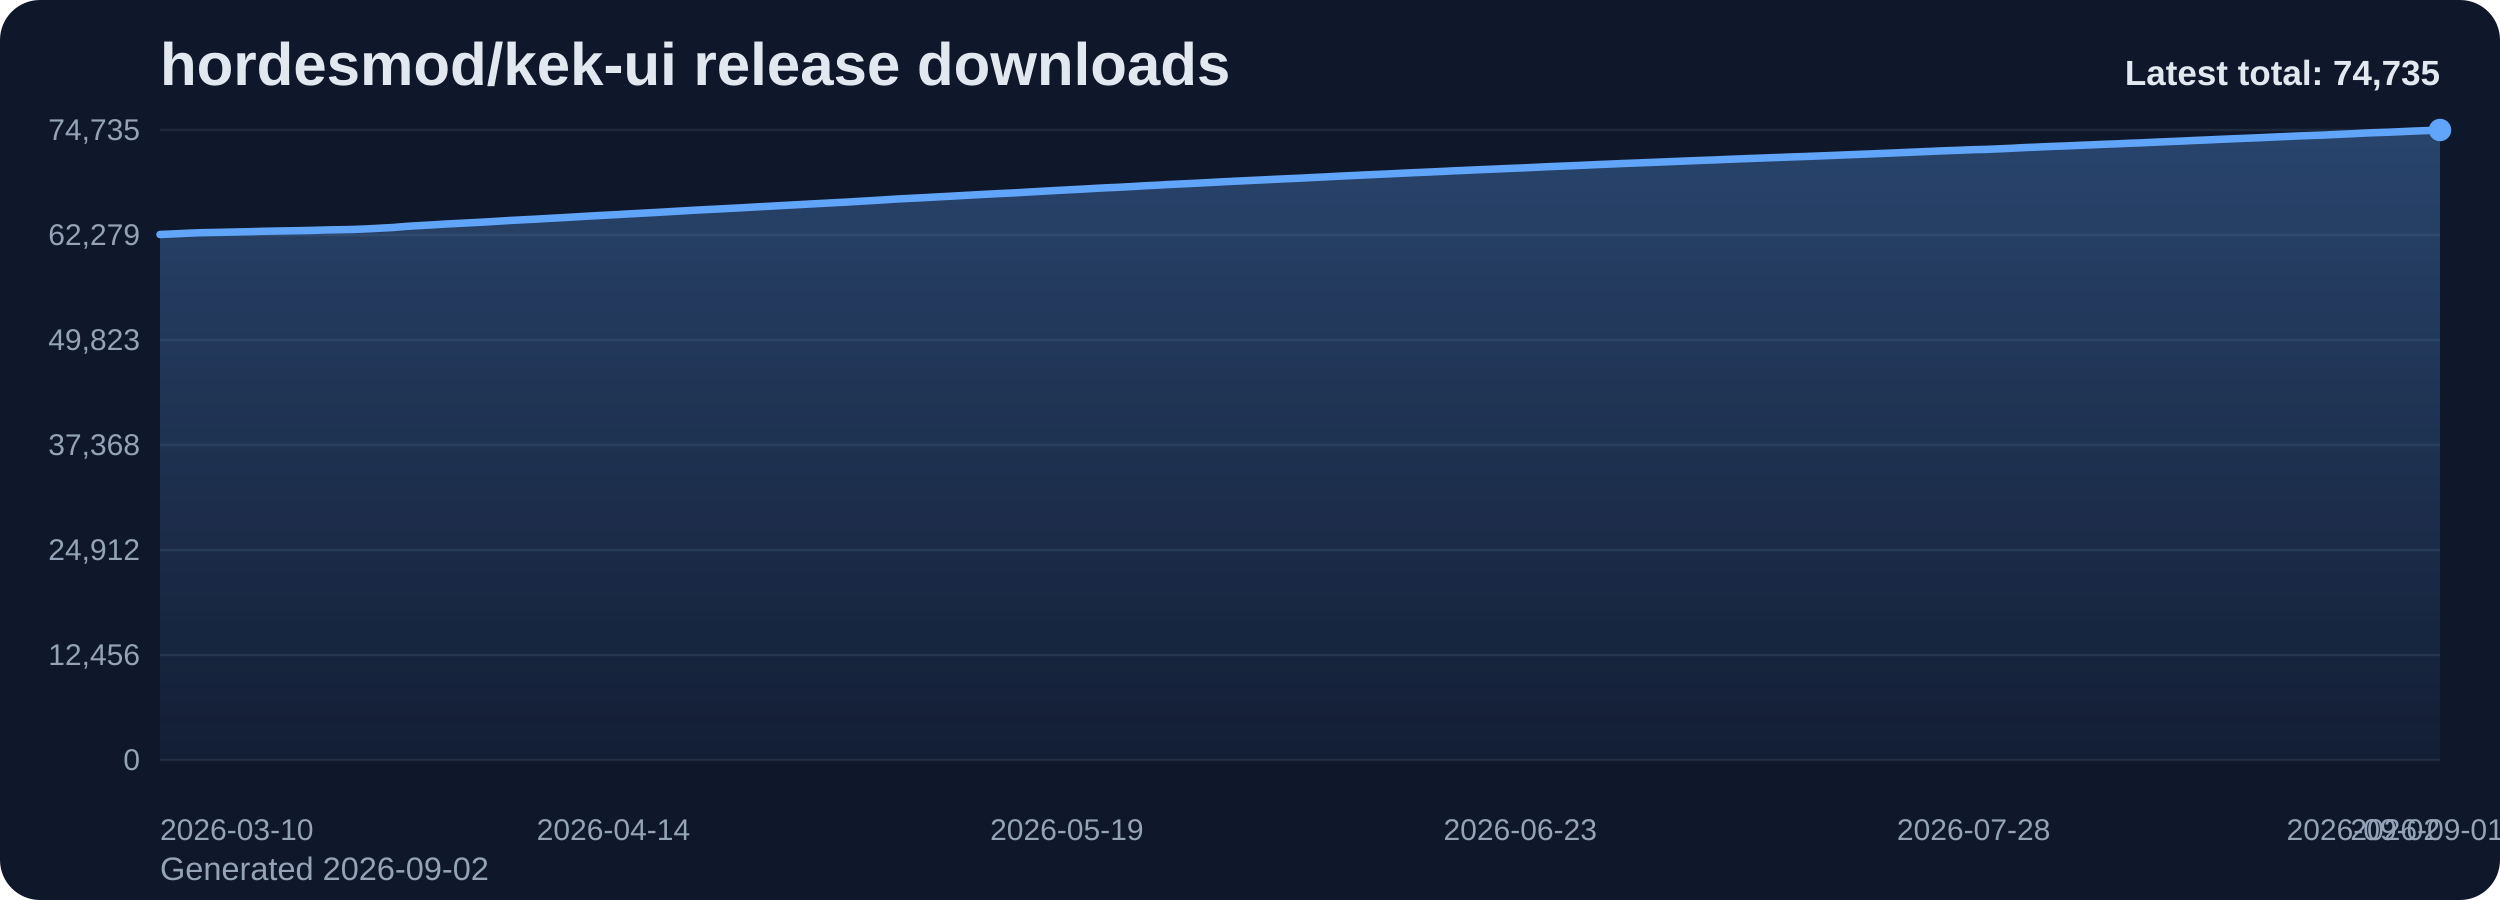
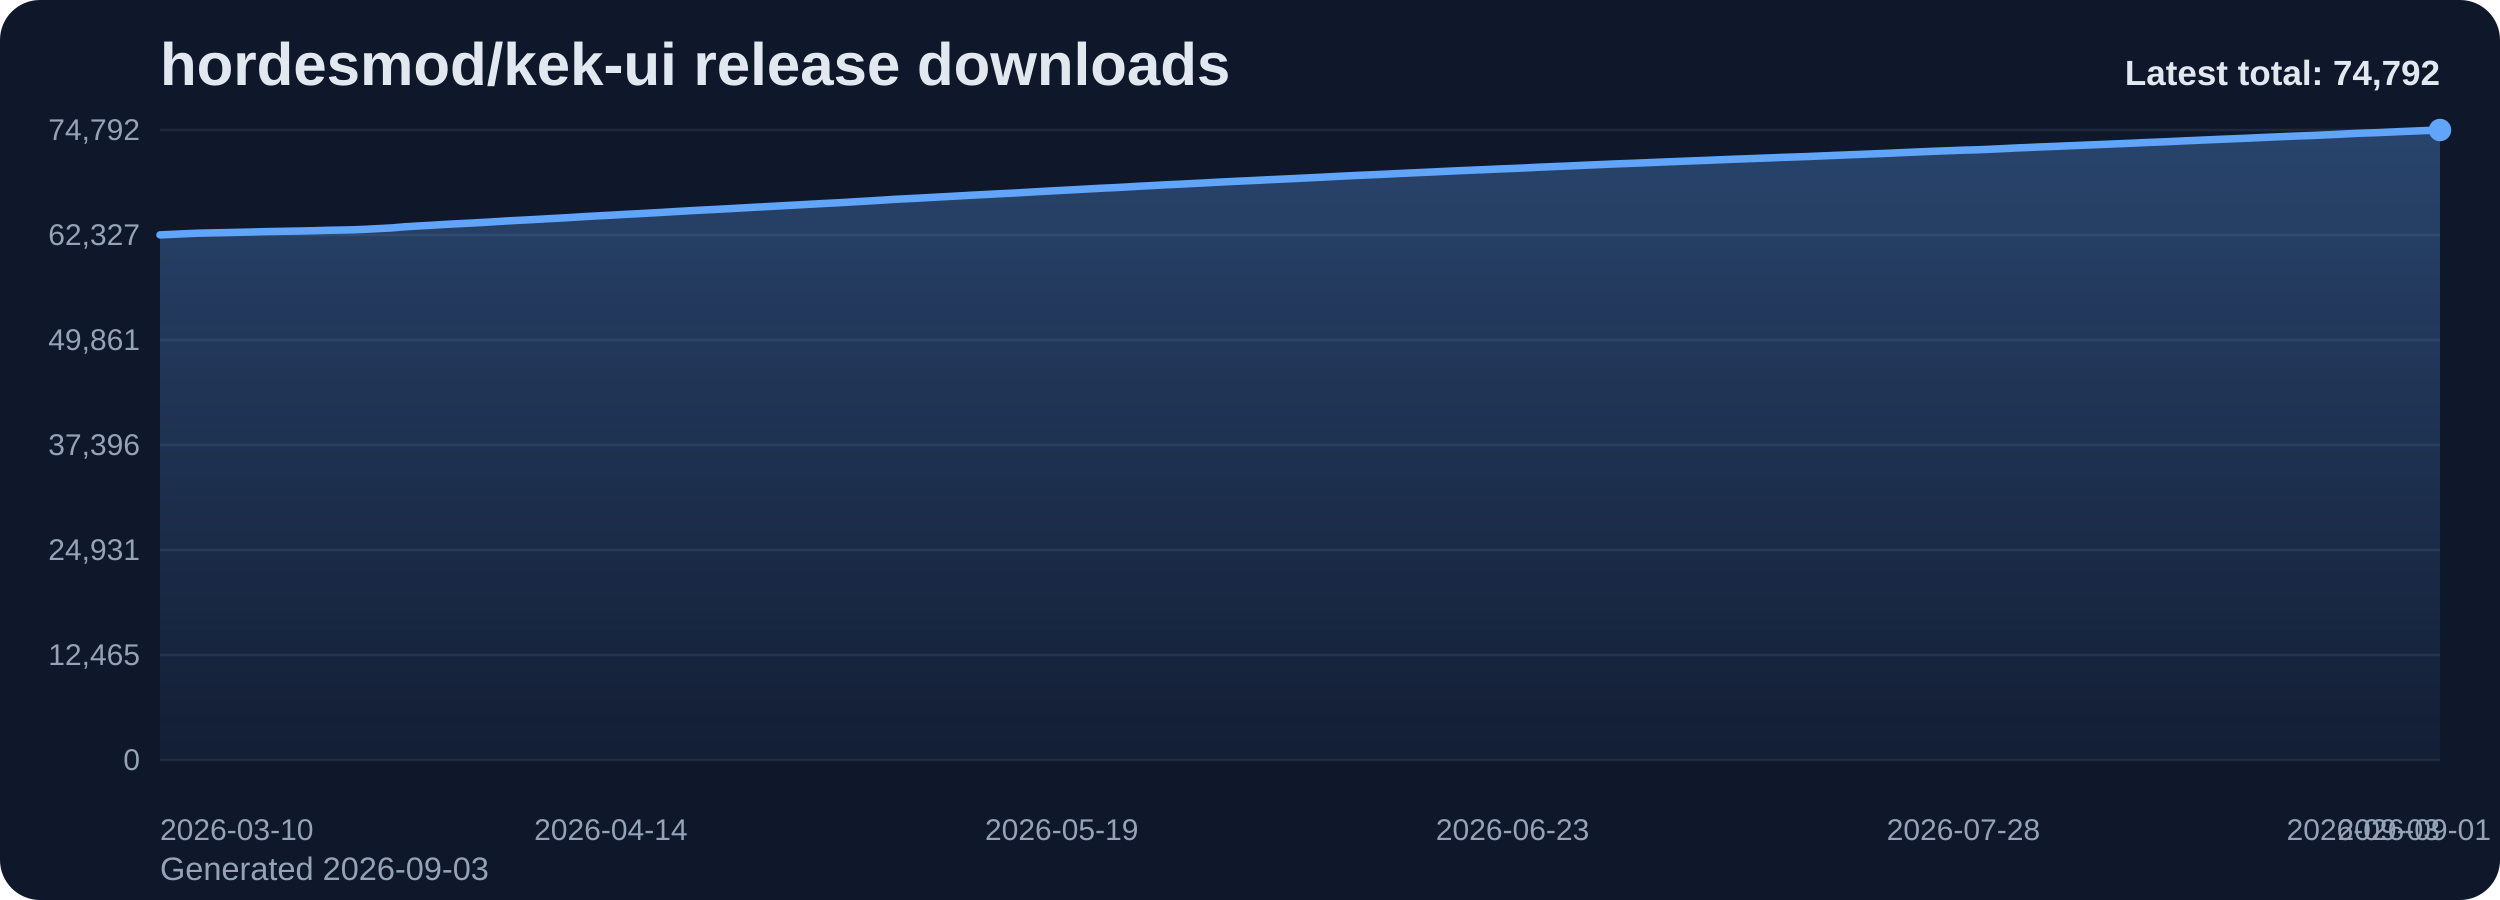
<svg xmlns="http://www.w3.org/2000/svg" viewBox="0 0 1000 360" role="img" aria-label="hordesmod/kek-ui release downloads chart">
  <defs>
    <linearGradient id="fill-total-trend-slate" x1="0" y1="0" x2="0" y2="1">
      <stop offset="0%" stop-color="#60a5fa" stop-opacity="0.32" />
      <stop offset="100%" stop-color="#60a5fa" stop-opacity="0.05" />
    </linearGradient>
    <style>
      .bg { fill: #0f172a; }
      .title { font: 700 24px Arial, sans-serif; fill: #e2e8f0; }
      .sub { font: 400 13px Arial, sans-serif; fill: #94a3b8; }
      .grid { stroke: #1e293b; stroke-width: 1; }
      .axis { font: 400 12px Arial, sans-serif; fill: #94a3b8; }
      .line { fill: none; stroke: #60a5fa; stroke-width: 3; stroke-linecap: round; stroke-linejoin: round; }
      .dot { fill: #60a5fa; }
      .value { font: 600 11px Arial, sans-serif; fill: #cbd5e1; }
      .latest { font: 700 14px Arial, sans-serif; fill: #e2e8f0; }
    </style>
  </defs>
  <rect class="bg" x="0" y="0" width="1000" height="360" rx="16" />
  <text class="title" x="64" y="34">hordesmod/kek-ui release downloads</text>
-   <text class="sub" x="64" y="352">Generated 2026-09-02</text>
+   <text class="sub" x="64" y="352">Generated 2026-09-03</text>
  <line x1="64" y1="52.00" x2="976" y2="52.00" class="grid" />
-   <text x="56" y="56.00" text-anchor="end" class="axis">74,735</text>
+   <text x="56" y="56.00" text-anchor="end" class="axis">74,792</text>
  <line x1="64" y1="94.00" x2="976" y2="94.00" class="grid" />
-   <text x="56" y="98.00" text-anchor="end" class="axis">62,279</text>
+   <text x="56" y="98.00" text-anchor="end" class="axis">62,327</text>
  <line x1="64" y1="136.00" x2="976" y2="136.00" class="grid" />
-   <text x="56" y="140.00" text-anchor="end" class="axis">49,823</text>
+   <text x="56" y="140.00" text-anchor="end" class="axis">49,861</text>
  <line x1="64" y1="178.00" x2="976" y2="178.00" class="grid" />
-   <text x="56" y="182.00" text-anchor="end" class="axis">37,368</text>
+   <text x="56" y="182.00" text-anchor="end" class="axis">37,396</text>
  <line x1="64" y1="220.00" x2="976" y2="220.00" class="grid" />
-   <text x="56" y="224.00" text-anchor="end" class="axis">24,912</text>
+   <text x="56" y="224.00" text-anchor="end" class="axis">24,931</text>
  <line x1="64" y1="262.00" x2="976" y2="262.00" class="grid" />
-   <text x="56" y="266.00" text-anchor="end" class="axis">12,456</text>
+   <text x="56" y="266.00" text-anchor="end" class="axis">12,465</text>
  <line x1="64" y1="304.00" x2="976" y2="304.00" class="grid" />
  <text x="56" y="308.00" text-anchor="end" class="axis">0</text>
-   <path d="M 64.00 304 L 64.00 93.80 L 69.18 93.57 L 74.36 93.32 L 79.55 93.10 L 84.73 92.99 L 89.91 92.89 L 95.09 92.77 L 100.27 92.66 L 105.45 92.51 L 110.64 92.41 L 115.82 92.32 L 121.00 92.23 L 126.18 92.11 L 131.36 91.96 L 136.55 91.87 L 141.73 91.76 L 146.91 91.54 L 152.09 91.27 L 157.27 91.00 L 162.45 90.55 L 167.64 90.24 L 172.82 89.96 L 178.00 89.63 L 183.18 89.36 L 188.36 89.10 L 193.55 88.83 L 198.73 88.52 L 203.91 88.19 L 209.09 87.92 L 214.27 87.66 L 219.45 87.36 L 224.64 87.08 L 229.82 86.78 L 235.00 86.47 L 240.18 86.18 L 245.36 85.92 L 250.55 85.61 L 255.73 85.34 L 260.91 85.06 L 266.09 84.77 L 271.27 84.46 L 276.45 84.16 L 281.64 83.88 L 286.82 83.63 L 292.00 83.35 L 297.18 83.08 L 302.36 82.78 L 307.55 82.51 L 312.73 82.22 L 317.91 81.94 L 323.09 81.65 L 328.27 81.38 L 333.45 81.10 L 338.64 80.84 L 343.82 80.52 L 349.00 80.22 L 354.18 79.90 L 359.36 79.57 L 364.55 79.31 L 369.73 79.06 L 374.91 78.76 L 380.09 78.49 L 385.27 78.20 L 390.45 77.91 L 395.64 77.64 L 400.82 77.37 L 406.00 77.13 L 411.18 76.83 L 416.36 76.54 L 421.55 76.24 L 426.73 75.97 L 431.91 75.70 L 437.09 75.41 L 442.27 75.13 L 447.45 74.91 L 452.64 74.62 L 457.82 74.31 L 463.00 74.07 L 468.18 73.76 L 473.36 73.53 L 478.55 73.28 L 483.73 73.01 L 488.91 72.73 L 494.09 72.47 L 499.27 72.23 L 504.45 71.99 L 509.64 71.73 L 514.82 71.49 L 520.00 71.27 L 525.18 71.00 L 530.36 70.75 L 535.55 70.48 L 540.73 70.23 L 545.91 69.98 L 551.09 69.75 L 556.27 69.52 L 561.45 69.26 L 566.64 69.02 L 571.82 68.80 L 577.00 68.56 L 582.18 68.30 L 587.36 68.08 L 592.55 67.85 L 597.73 67.64 L 602.91 67.40 L 608.09 67.21 L 613.27 66.97 L 618.45 66.71 L 623.64 66.49 L 628.82 66.29 L 634.00 66.06 L 639.18 65.82 L 644.36 65.61 L 649.55 65.38 L 654.73 65.19 L 659.91 64.99 L 665.09 64.78 L 670.27 64.56 L 675.45 64.36 L 680.64 64.16 L 685.82 63.97 L 691.00 63.74 L 696.18 63.54 L 701.36 63.35 L 706.55 63.15 L 711.73 62.97 L 716.91 62.76 L 722.09 62.59 L 727.27 62.40 L 732.45 62.19 L 737.64 61.98 L 742.82 61.77 L 748.00 61.57 L 753.18 61.35 L 758.36 61.15 L 763.55 60.91 L 768.73 60.70 L 773.91 60.47 L 779.09 60.26 L 784.27 60.08 L 789.45 59.86 L 794.64 59.75 L 799.82 59.53 L 805.00 59.29 L 810.18 59.02 L 815.36 58.81 L 820.55 58.57 L 825.73 58.40 L 830.91 58.17 L 836.09 57.96 L 841.27 57.73 L 846.45 57.54 L 851.64 57.31 L 856.82 57.12 L 862.00 56.87 L 867.18 56.65 L 872.36 56.44 L 877.55 56.19 L 882.73 55.98 L 887.91 55.74 L 893.09 55.52 L 898.27 55.31 L 903.45 55.10 L 908.64 54.85 L 913.82 54.63 L 919.00 54.40 L 924.18 54.20 L 929.36 54.02 L 934.55 53.78 L 939.73 53.55 L 944.91 53.28 L 950.09 53.05 L 955.27 52.89 L 960.45 52.66 L 965.64 52.42 L 970.82 52.22 L 976.00 52.00 L 976.00 304 Z" fill="url(#fill-total-trend-slate)" />
-   <polyline class="line" points="64.00,93.80 69.18,93.57 74.36,93.32 79.55,93.10 84.73,92.99 89.91,92.89 95.09,92.77 100.27,92.66 105.45,92.51 110.64,92.41 115.82,92.32 121.00,92.23 126.18,92.11 131.36,91.96 136.55,91.87 141.73,91.76 146.91,91.54 152.09,91.27 157.27,91.00 162.45,90.55 167.64,90.24 172.82,89.96 178.00,89.63 183.18,89.36 188.36,89.10 193.55,88.83 198.73,88.52 203.91,88.19 209.09,87.92 214.27,87.66 219.45,87.36 224.64,87.08 229.82,86.78 235.00,86.47 240.18,86.18 245.36,85.92 250.55,85.61 255.73,85.34 260.91,85.06 266.09,84.77 271.27,84.46 276.45,84.16 281.64,83.88 286.82,83.63 292.00,83.35 297.18,83.08 302.36,82.78 307.55,82.51 312.73,82.22 317.91,81.94 323.09,81.65 328.27,81.38 333.45,81.10 338.64,80.84 343.82,80.52 349.00,80.22 354.18,79.90 359.36,79.57 364.55,79.31 369.73,79.06 374.91,78.76 380.09,78.49 385.27,78.20 390.45,77.91 395.64,77.64 400.82,77.37 406.00,77.13 411.18,76.83 416.36,76.54 421.55,76.24 426.73,75.97 431.91,75.70 437.09,75.41 442.27,75.13 447.45,74.91 452.64,74.62 457.82,74.31 463.00,74.07 468.18,73.76 473.36,73.53 478.55,73.28 483.73,73.01 488.91,72.73 494.09,72.47 499.27,72.23 504.45,71.99 509.64,71.73 514.82,71.49 520.00,71.27 525.18,71.00 530.36,70.75 535.55,70.48 540.73,70.23 545.91,69.98 551.09,69.75 556.27,69.52 561.45,69.26 566.64,69.02 571.82,68.80 577.00,68.56 582.18,68.30 587.36,68.08 592.55,67.85 597.73,67.64 602.91,67.40 608.09,67.21 613.27,66.97 618.45,66.71 623.64,66.49 628.82,66.29 634.00,66.06 639.18,65.82 644.36,65.61 649.55,65.38 654.73,65.19 659.91,64.99 665.09,64.78 670.27,64.56 675.45,64.36 680.64,64.16 685.82,63.97 691.00,63.74 696.18,63.54 701.36,63.35 706.55,63.15 711.73,62.97 716.91,62.76 722.09,62.59 727.27,62.40 732.45,62.19 737.64,61.98 742.82,61.77 748.00,61.57 753.18,61.35 758.36,61.15 763.55,60.91 768.73,60.70 773.91,60.47 779.09,60.26 784.27,60.08 789.45,59.86 794.64,59.75 799.82,59.53 805.00,59.29 810.18,59.02 815.36,58.81 820.55,58.57 825.73,58.40 830.91,58.17 836.09,57.96 841.27,57.73 846.45,57.54 851.64,57.31 856.82,57.12 862.00,56.87 867.18,56.65 872.36,56.44 877.55,56.19 882.73,55.98 887.91,55.74 893.09,55.52 898.27,55.31 903.45,55.10 908.64,54.85 913.82,54.63 919.00,54.40 924.18,54.20 929.36,54.02 934.55,53.78 939.73,53.55 944.91,53.28 950.09,53.05 955.27,52.89 960.45,52.66 965.64,52.42 970.82,52.22 976.00,52.00" />
+   <path d="M 64.00 304 L 64.00 93.96 L 69.15 93.73 L 74.31 93.48 L 79.46 93.26 L 84.61 93.15 L 89.76 93.05 L 94.92 92.93 L 100.07 92.82 L 105.22 92.67 L 110.37 92.57 L 115.53 92.48 L 120.68 92.39 L 125.83 92.27 L 130.98 92.12 L 136.14 92.03 L 141.29 91.92 L 146.44 91.70 L 151.59 91.43 L 156.75 91.16 L 161.90 90.72 L 167.05 90.40 L 172.20 90.13 L 177.36 89.80 L 182.51 89.52 L 187.66 89.27 L 192.81 88.99 L 197.97 88.68 L 203.12 88.35 L 208.27 88.09 L 213.42 87.82 L 218.58 87.53 L 223.73 87.25 L 228.88 86.95 L 234.03 86.63 L 239.19 86.34 L 244.34 86.08 L 249.49 85.78 L 254.64 85.51 L 259.80 85.23 L 264.95 84.94 L 270.10 84.63 L 275.25 84.33 L 280.41 84.05 L 285.56 83.80 L 290.71 83.52 L 295.86 83.24 L 301.02 82.94 L 306.17 82.67 L 311.32 82.39 L 316.47 82.11 L 321.63 81.82 L 326.78 81.55 L 331.93 81.27 L 337.08 81.01 L 342.24 80.69 L 347.39 80.39 L 352.54 80.07 L 357.69 79.74 L 362.85 79.48 L 368.00 79.23 L 373.15 78.93 L 378.31 78.66 L 383.46 78.37 L 388.61 78.08 L 393.76 77.82 L 398.92 77.54 L 404.07 77.30 L 409.22 77.01 L 414.37 76.71 L 419.53 76.42 L 424.68 76.15 L 429.83 75.88 L 434.98 75.59 L 440.14 75.31 L 445.29 75.08 L 450.44 74.80 L 455.59 74.49 L 460.75 74.24 L 465.90 73.94 L 471.05 73.71 L 476.20 73.45 L 481.36 73.19 L 486.51 72.90 L 491.66 72.65 L 496.81 72.40 L 501.97 72.17 L 507.12 71.91 L 512.27 71.67 L 517.42 71.44 L 522.58 71.18 L 527.73 70.93 L 532.88 70.66 L 538.03 70.40 L 543.19 70.15 L 548.34 69.93 L 553.49 69.70 L 558.64 69.44 L 563.80 69.20 L 568.95 68.97 L 574.10 68.74 L 579.25 68.48 L 584.41 68.26 L 589.56 68.03 L 594.71 67.82 L 599.86 67.58 L 605.02 67.39 L 610.17 67.16 L 615.32 66.89 L 620.47 66.67 L 625.63 66.47 L 630.78 66.24 L 635.93 66.00 L 641.08 65.79 L 646.24 65.56 L 651.39 65.37 L 656.54 65.17 L 661.69 64.96 L 666.85 64.74 L 672.00 64.54 L 677.15 64.34 L 682.31 64.15 L 687.46 63.93 L 692.61 63.72 L 697.76 63.54 L 702.92 63.34 L 708.07 63.15 L 713.22 62.94 L 718.37 62.78 L 723.53 62.59 L 728.68 62.37 L 733.83 62.16 L 738.98 61.95 L 744.14 61.75 L 749.29 61.54 L 754.44 61.34 L 759.59 61.10 L 764.75 60.88 L 769.90 60.66 L 775.05 60.45 L 780.20 60.26 L 785.36 60.05 L 790.51 59.93 L 795.66 59.72 L 800.81 59.48 L 805.97 59.21 L 811.12 59.00 L 816.27 58.76 L 821.42 58.58 L 826.58 58.35 L 831.73 58.15 L 836.88 57.92 L 842.03 57.73 L 847.19 57.50 L 852.34 57.30 L 857.49 57.05 L 862.64 56.84 L 867.80 56.63 L 872.95 56.38 L 878.10 56.16 L 883.25 55.93 L 888.41 55.71 L 893.56 55.50 L 898.71 55.29 L 903.86 55.04 L 909.02 54.82 L 914.17 54.59 L 919.32 54.39 L 924.47 54.21 L 929.63 53.97 L 934.78 53.75 L 939.93 53.47 L 945.08 53.24 L 950.24 53.08 L 955.39 52.86 L 960.54 52.62 L 965.69 52.41 L 970.85 52.19 L 976.00 52.00 L 976.00 304 Z" fill="url(#fill-total-trend-slate)" />
+   <polyline class="line" points="64.00,93.96 69.15,93.73 74.31,93.48 79.46,93.26 84.61,93.15 89.76,93.05 94.92,92.93 100.07,92.82 105.22,92.67 110.37,92.57 115.53,92.48 120.68,92.39 125.83,92.27 130.98,92.12 136.14,92.03 141.29,91.92 146.44,91.70 151.59,91.43 156.75,91.16 161.90,90.72 167.05,90.40 172.20,90.13 177.36,89.80 182.51,89.52 187.66,89.27 192.81,88.99 197.97,88.68 203.12,88.35 208.27,88.09 213.42,87.82 218.58,87.53 223.73,87.25 228.88,86.95 234.03,86.63 239.19,86.34 244.34,86.08 249.49,85.78 254.64,85.51 259.80,85.23 264.95,84.94 270.10,84.63 275.25,84.33 280.41,84.05 285.56,83.80 290.71,83.52 295.86,83.24 301.02,82.94 306.17,82.67 311.32,82.39 316.47,82.11 321.63,81.82 326.78,81.55 331.93,81.27 337.08,81.01 342.24,80.69 347.39,80.39 352.54,80.07 357.69,79.74 362.85,79.48 368.00,79.23 373.15,78.93 378.31,78.66 383.46,78.37 388.61,78.08 393.76,77.82 398.92,77.54 404.07,77.30 409.22,77.01 414.37,76.71 419.53,76.42 424.68,76.15 429.83,75.88 434.98,75.59 440.14,75.31 445.29,75.08 450.44,74.80 455.59,74.49 460.75,74.24 465.90,73.94 471.05,73.71 476.20,73.45 481.36,73.19 486.51,72.90 491.66,72.65 496.81,72.40 501.97,72.17 507.12,71.91 512.27,71.67 517.42,71.44 522.58,71.18 527.73,70.93 532.88,70.66 538.03,70.40 543.19,70.15 548.34,69.93 553.49,69.70 558.64,69.44 563.80,69.20 568.95,68.97 574.10,68.74 579.25,68.48 584.41,68.26 589.56,68.03 594.71,67.82 599.86,67.58 605.02,67.39 610.17,67.16 615.32,66.89 620.47,66.67 625.63,66.47 630.78,66.24 635.93,66.00 641.08,65.79 646.24,65.56 651.39,65.37 656.54,65.17 661.69,64.96 666.85,64.74 672.00,64.54 677.15,64.34 682.31,64.15 687.46,63.93 692.61,63.72 697.76,63.54 702.92,63.34 708.07,63.15 713.22,62.94 718.37,62.78 723.53,62.59 728.68,62.37 733.83,62.16 738.98,61.95 744.14,61.75 749.29,61.54 754.44,61.34 759.59,61.10 764.75,60.88 769.90,60.66 775.05,60.45 780.20,60.26 785.36,60.05 790.51,59.93 795.66,59.72 800.81,59.48 805.97,59.21 811.12,59.00 816.27,58.76 821.42,58.58 826.58,58.35 831.73,58.15 836.88,57.92 842.03,57.73 847.19,57.50 852.34,57.30 857.49,57.05 862.64,56.84 867.80,56.63 872.95,56.38 878.10,56.16 883.25,55.93 888.41,55.71 893.56,55.50 898.71,55.29 903.86,55.04 909.02,54.82 914.17,54.59 919.32,54.39 924.47,54.21 929.63,53.97 934.78,53.75 939.93,53.47 945.08,53.24 950.24,53.08 955.39,52.86 960.54,52.62 965.69,52.41 970.85,52.19 976.00,52.00" />
  <circle class="dot" cx="976.00" cy="52.00" r="4.5" />
  <text class="axis" x="64.00" y="336" text-anchor="start">2026-03-10</text>
-   <text class="axis" x="245.36" y="336" text-anchor="middle">2026-04-14</text>
-   <text class="axis" x="426.73" y="336" text-anchor="middle">2026-05-19</text>
-   <text class="axis" x="608.09" y="336" text-anchor="middle">2026-06-23</text>
-   <text class="axis" x="789.45" y="336" text-anchor="middle">2026-07-28</text>
-   <text class="axis" x="970.82" y="336" text-anchor="middle">2026-09-01</text>
-   <text class="axis" x="976.00" y="336" text-anchor="end">2026-09-02</text>
-   <text class="latest" x="976" y="34" text-anchor="end">Latest total: 74,735</text>
+   <text class="axis" x="244.34" y="336" text-anchor="middle">2026-04-14</text>
+   <text class="axis" x="424.68" y="336" text-anchor="middle">2026-05-19</text>
+   <text class="axis" x="605.02" y="336" text-anchor="middle">2026-06-23</text>
+   <text class="axis" x="785.36" y="336" text-anchor="middle">2026-07-28</text>
+   <text class="axis" x="965.69" y="336" text-anchor="middle">2026-09-01</text>
+   <text class="axis" x="976.00" y="336" text-anchor="end">2026-09-03</text>
+   <text class="latest" x="976" y="34" text-anchor="end">Latest total: 74,792</text>
</svg>
